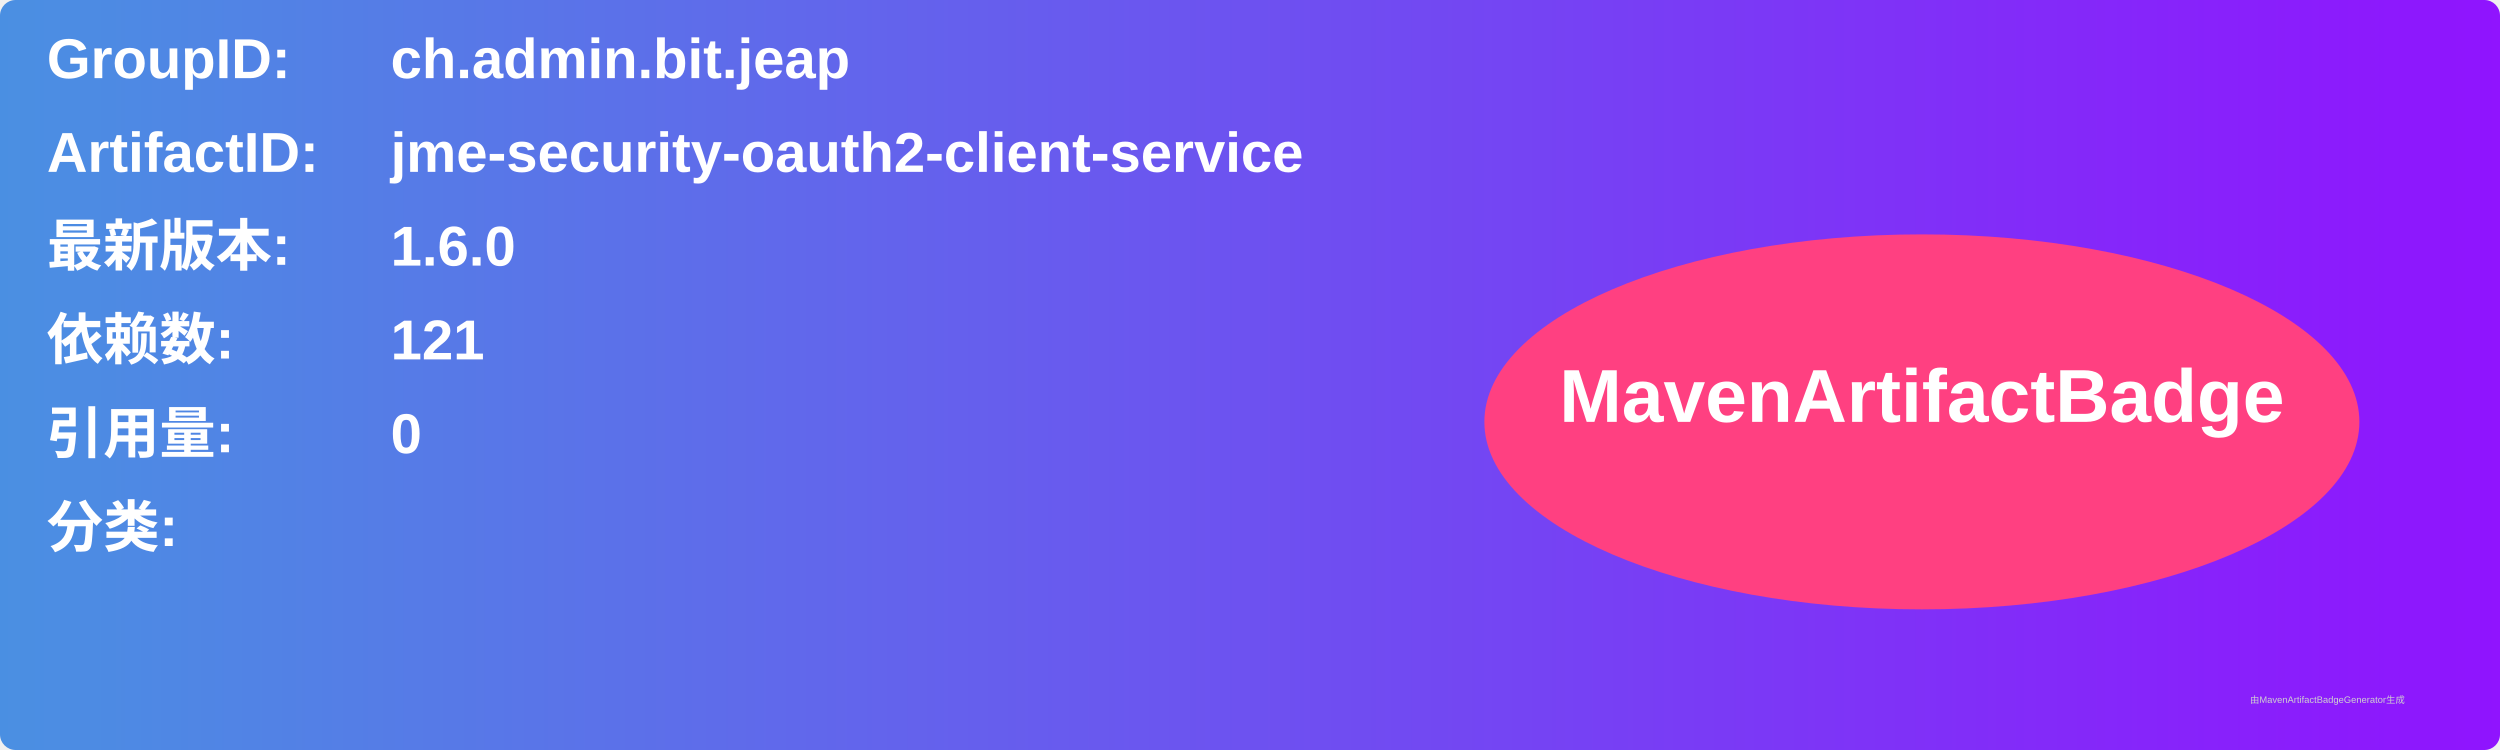
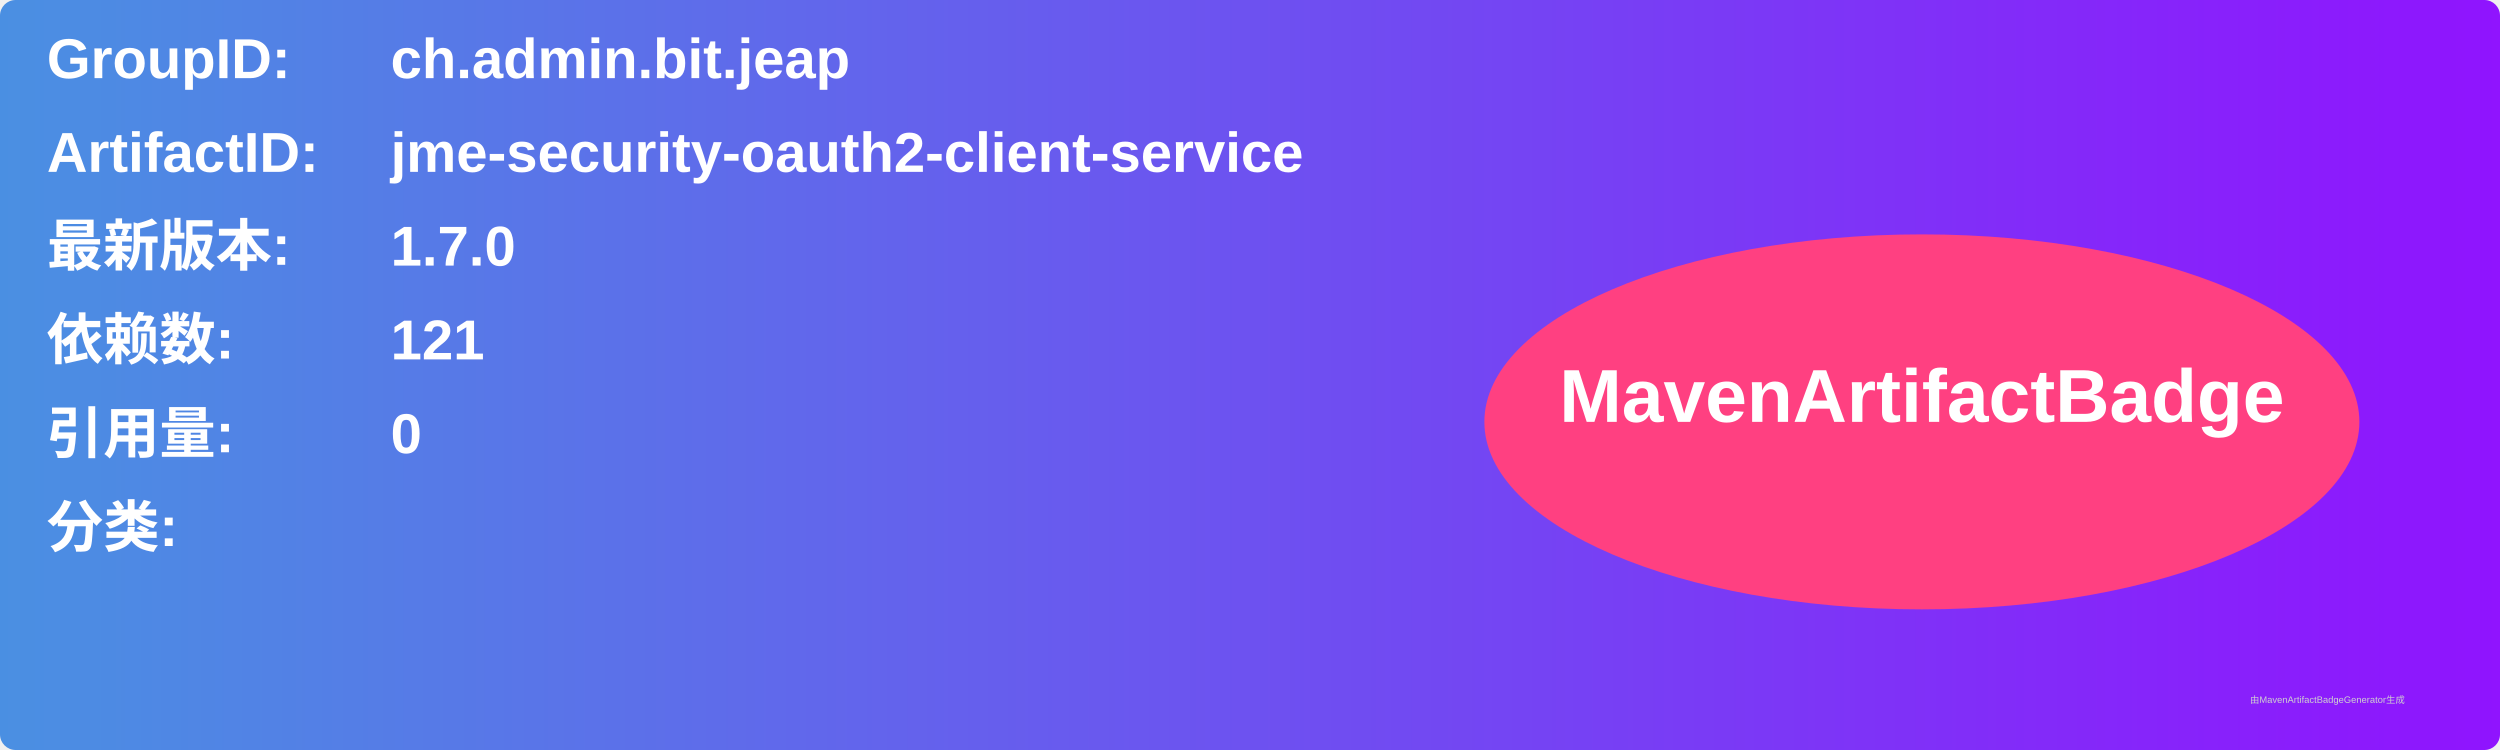
<svg xmlns="http://www.w3.org/2000/svg" width="800" height="240" viewBox="0 0 800 240">
  <linearGradient id="grad" x1="0%" y1="0%" x2="100%" y2="0%">
    <stop offset="0%" stop-color="#4a90e2" />
    <stop offset="100%" stop-color="#9013fe" />
  </linearGradient>
  <rect width="100%" height="100%" rx="5" ry="5" fill="url(#grad)" />
  <g transform="translate(15, 15)">
    <text x="0" y="10" font-family="Arial" font-size="18" fill="white" font-weight="bold" width="260">GroupID:</text>
    <text x="110" y="10" font-family="Arial" font-size="18" fill="white" font-weight="bold" width="460">ch.admin.bit.jeap</text>
    <text x="0" y="40" font-family="Arial" font-size="18" fill="white" font-weight="bold" width="260">ArtifactID:</text>
    <text x="110" y="40" font-family="Arial" font-size="18" fill="white" font-weight="bold" width="460">jme-security-oauth2-client-service</text>
    <text x="0" y="70" font-family="Arial" font-size="18" fill="white" font-weight="bold">最新版本:</text>
    <text x="110" y="70" font-family="Arial" font-size="18" fill="white" font-weight="bold">
-       <tspan font-weight="bold">1.6.0</tspan>
+       <tspan font-weight="bold">1.7.0</tspan>
    </text>
    <text x="0" y="100" font-family="Arial" font-size="18" fill="white" font-weight="bold">依赖数: </text>
    <text x="110" y="100" font-family="Arial" font-size="18" fill="white">
      <tspan font-weight="bold">121</tspan>
    </text>
    <text x="0" y="130" font-family="Arial" font-size="18" fill="white" font-weight="bold">引用量: </text>
    <text x="110" y="130" font-family="Arial" font-size="18" fill="white">
      <tspan font-weight="bold">0</tspan>
    </text>
    <text x="0" y="160" font-family="Arial" font-size="18" fill="white" font-weight="bold">分类:</text>
    <text x="10" y="190" font-family="Arial" font-size="10" fill="white">
      <tspan font-weight="bold" />
    </text>
    <ellipse cx="600" cy="120" rx="140" ry="60" fill="#ff4081" />
    <text x="600" y="120" text-anchor="middle" font-family="Arial" font-size="24" fill="white" font-weight="bold">MavenArtifactBadge</text>
  </g>
  <text x="720" y="225" font-family="Arial" font-size="3" fill="#d0d0d0">由MavenArtifactBadgeGenerator生成</text>
</svg>
